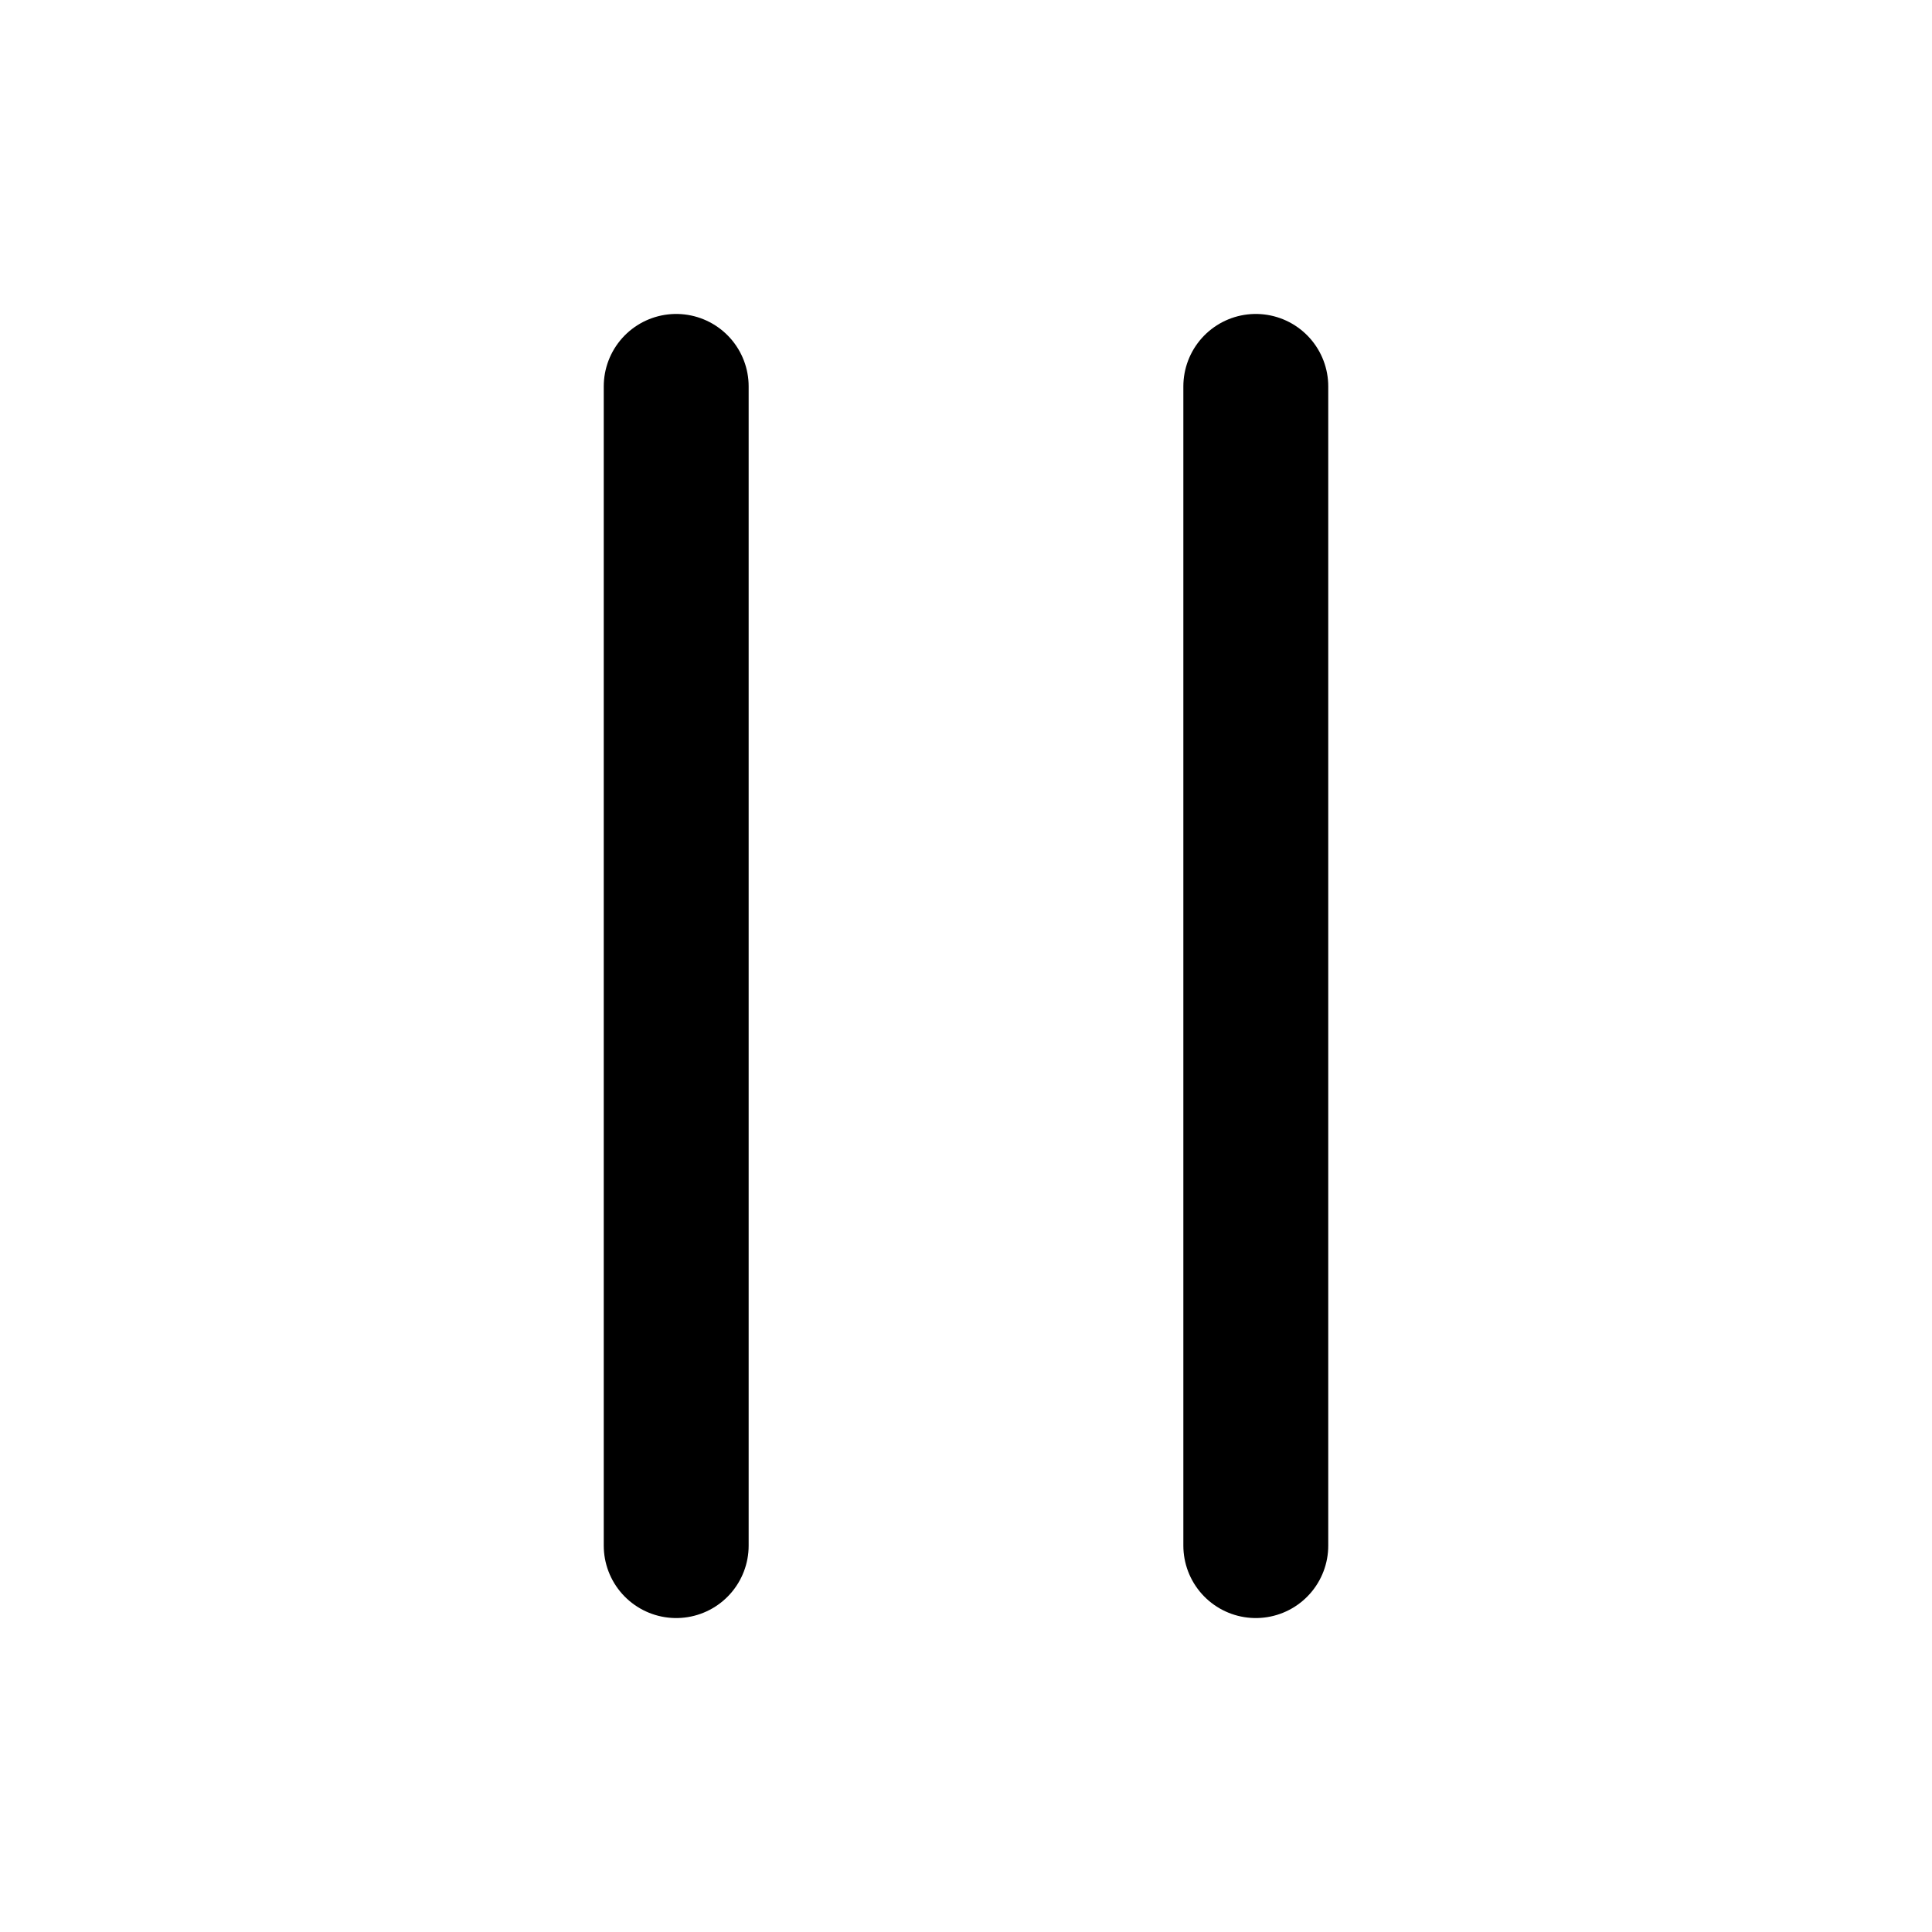
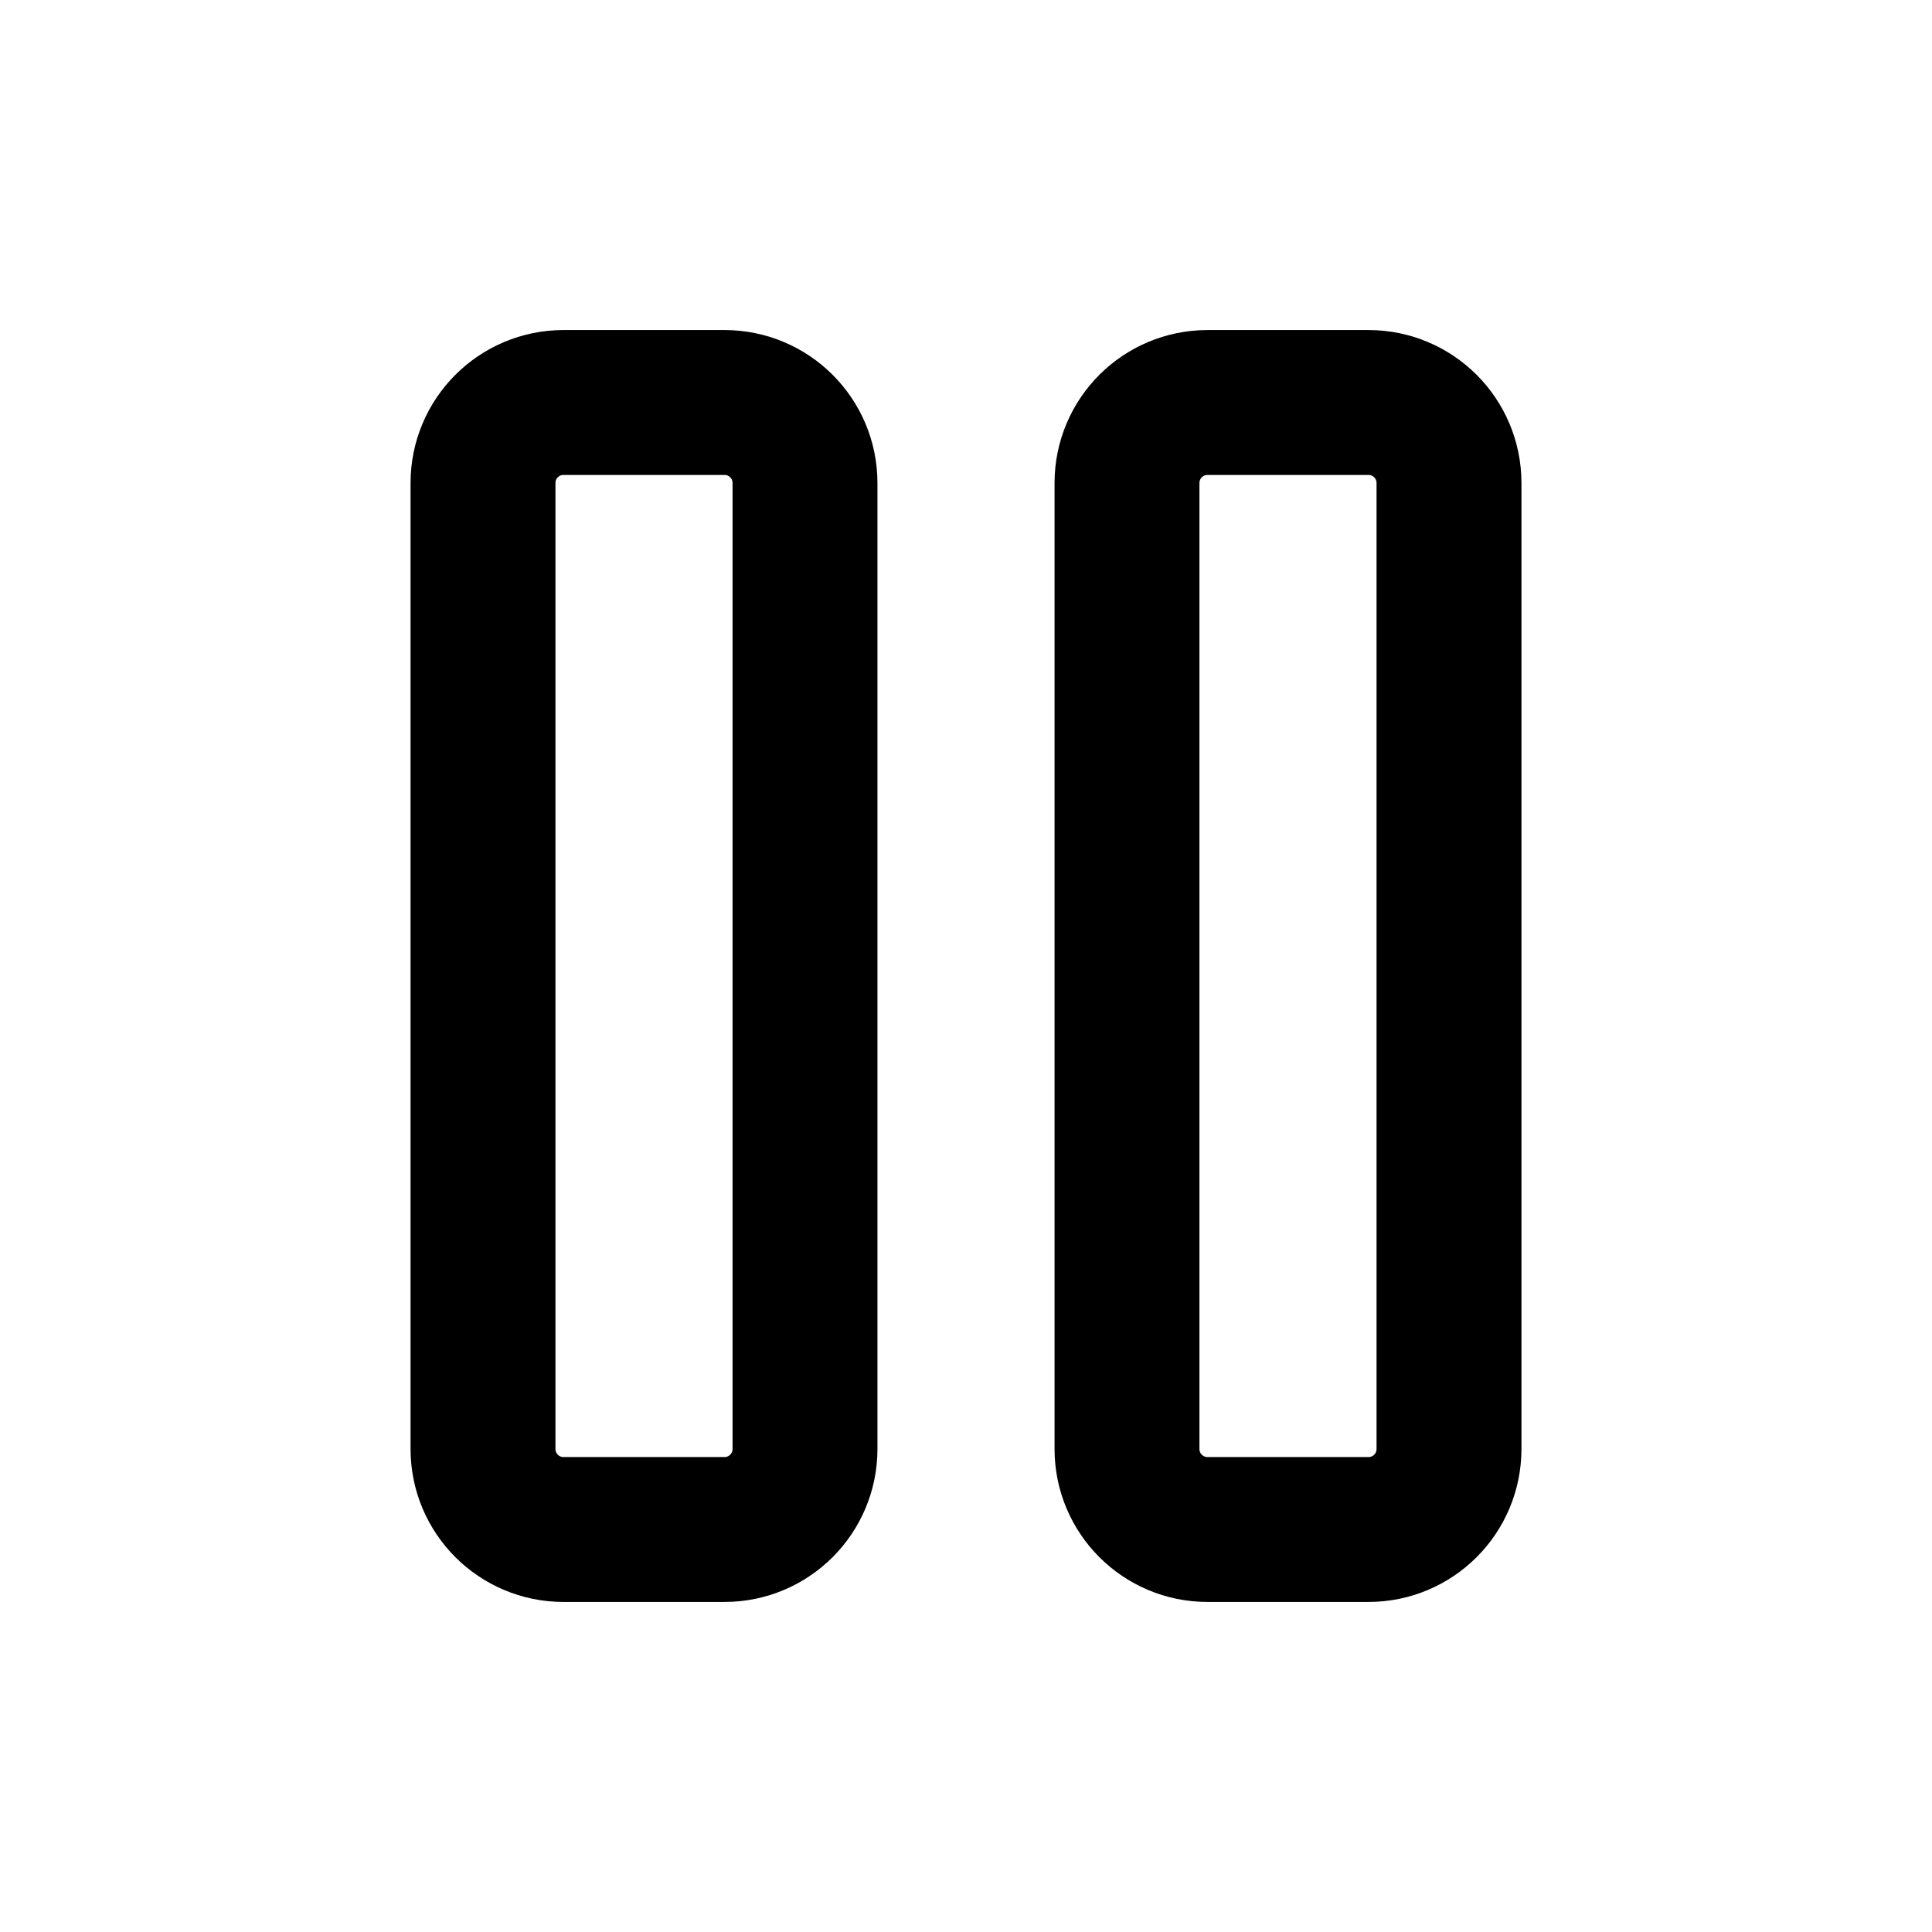
- <svg xmlns="http://www.w3.org/2000/svg" viewBox="0 0 20 20" fill="none" stroke="currentColor" stroke-width="1.5" stroke-linecap="round">
-   <path d="M7 4v12M13 4v12" />
+ <svg xmlns="http://www.w3.org/2000/svg" viewBox="0 0 20 20" fill="none" stroke="currentColor" stroke-width="1.8" stroke-linecap="round" stroke-linejoin="round">
+   <g transform="scale(.8333333)">
+     <path d="M6 5m0 1a1 1 0 0 1 1 -1h2a1 1 0 0 1 1 1v12a1 1 0 0 1 -1 1h-2a1 1 0 0 1 -1 -1z" />
+     <path d="M14 5m0 1a1 1 0 0 1 1 -1h2a1 1 0 0 1 1 1v12a1 1 0 0 1 -1 1h-2a1 1 0 0 1 -1 -1z" />
+   </g>
</svg>
